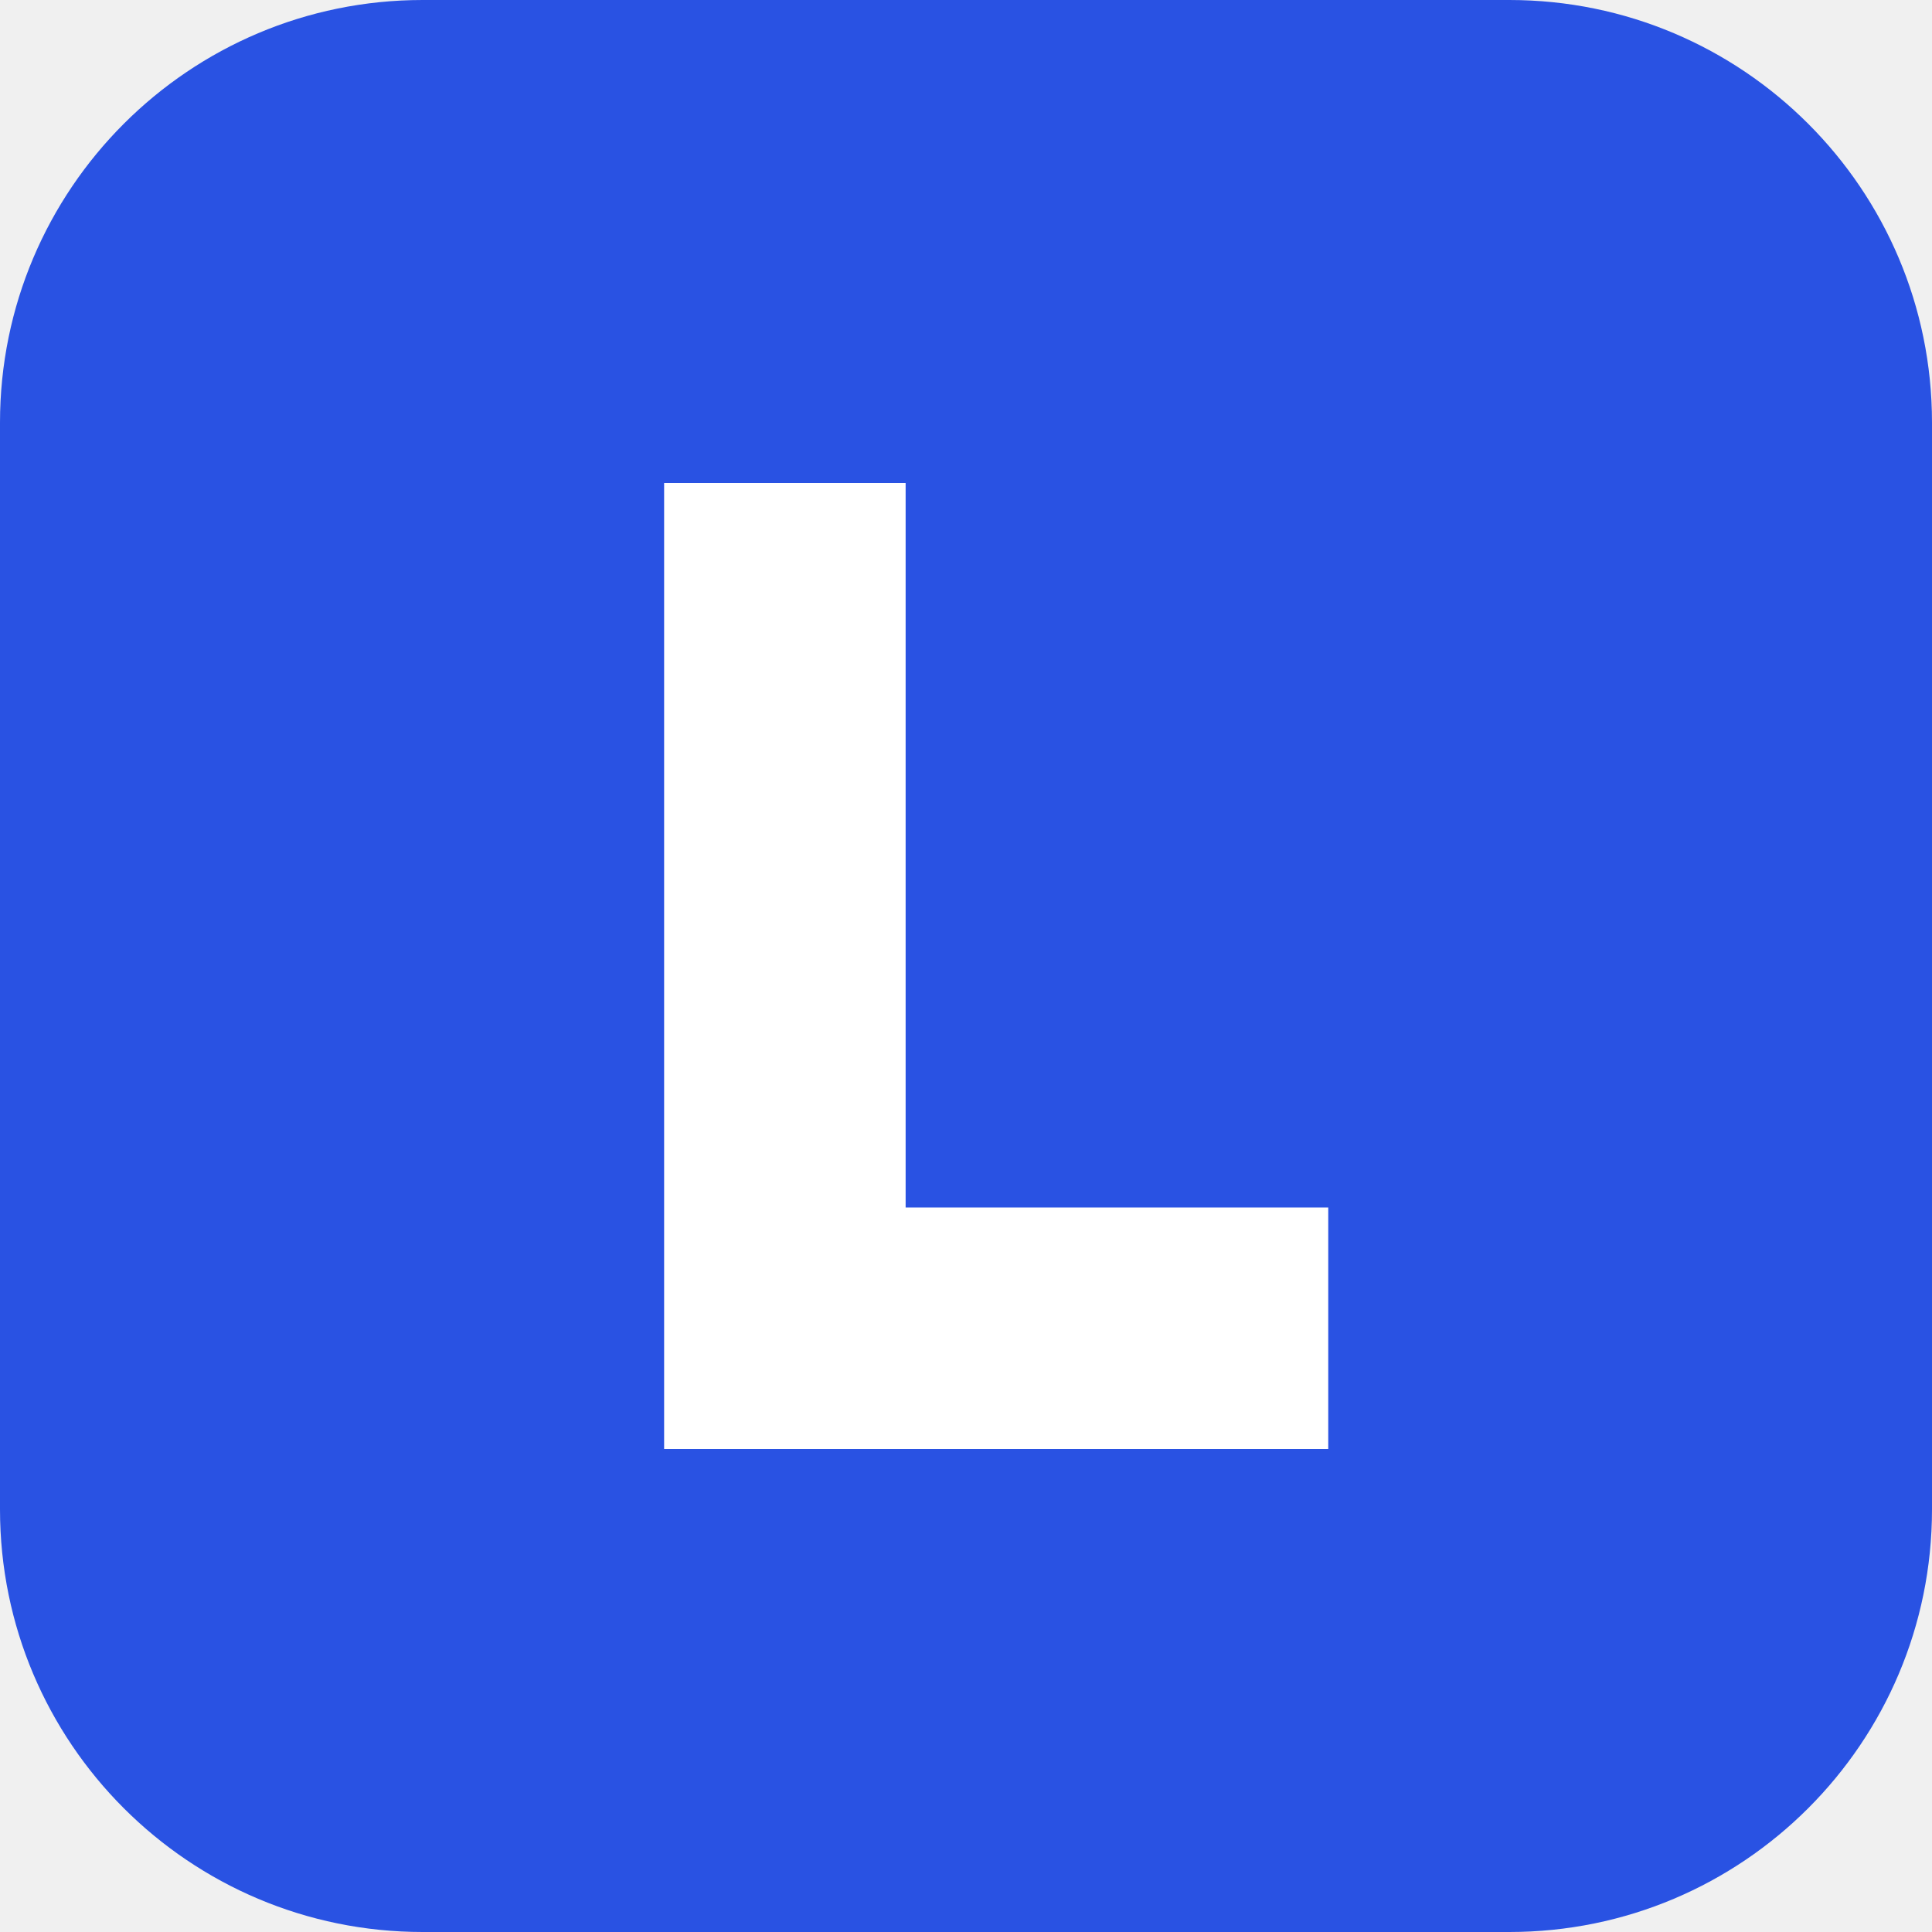
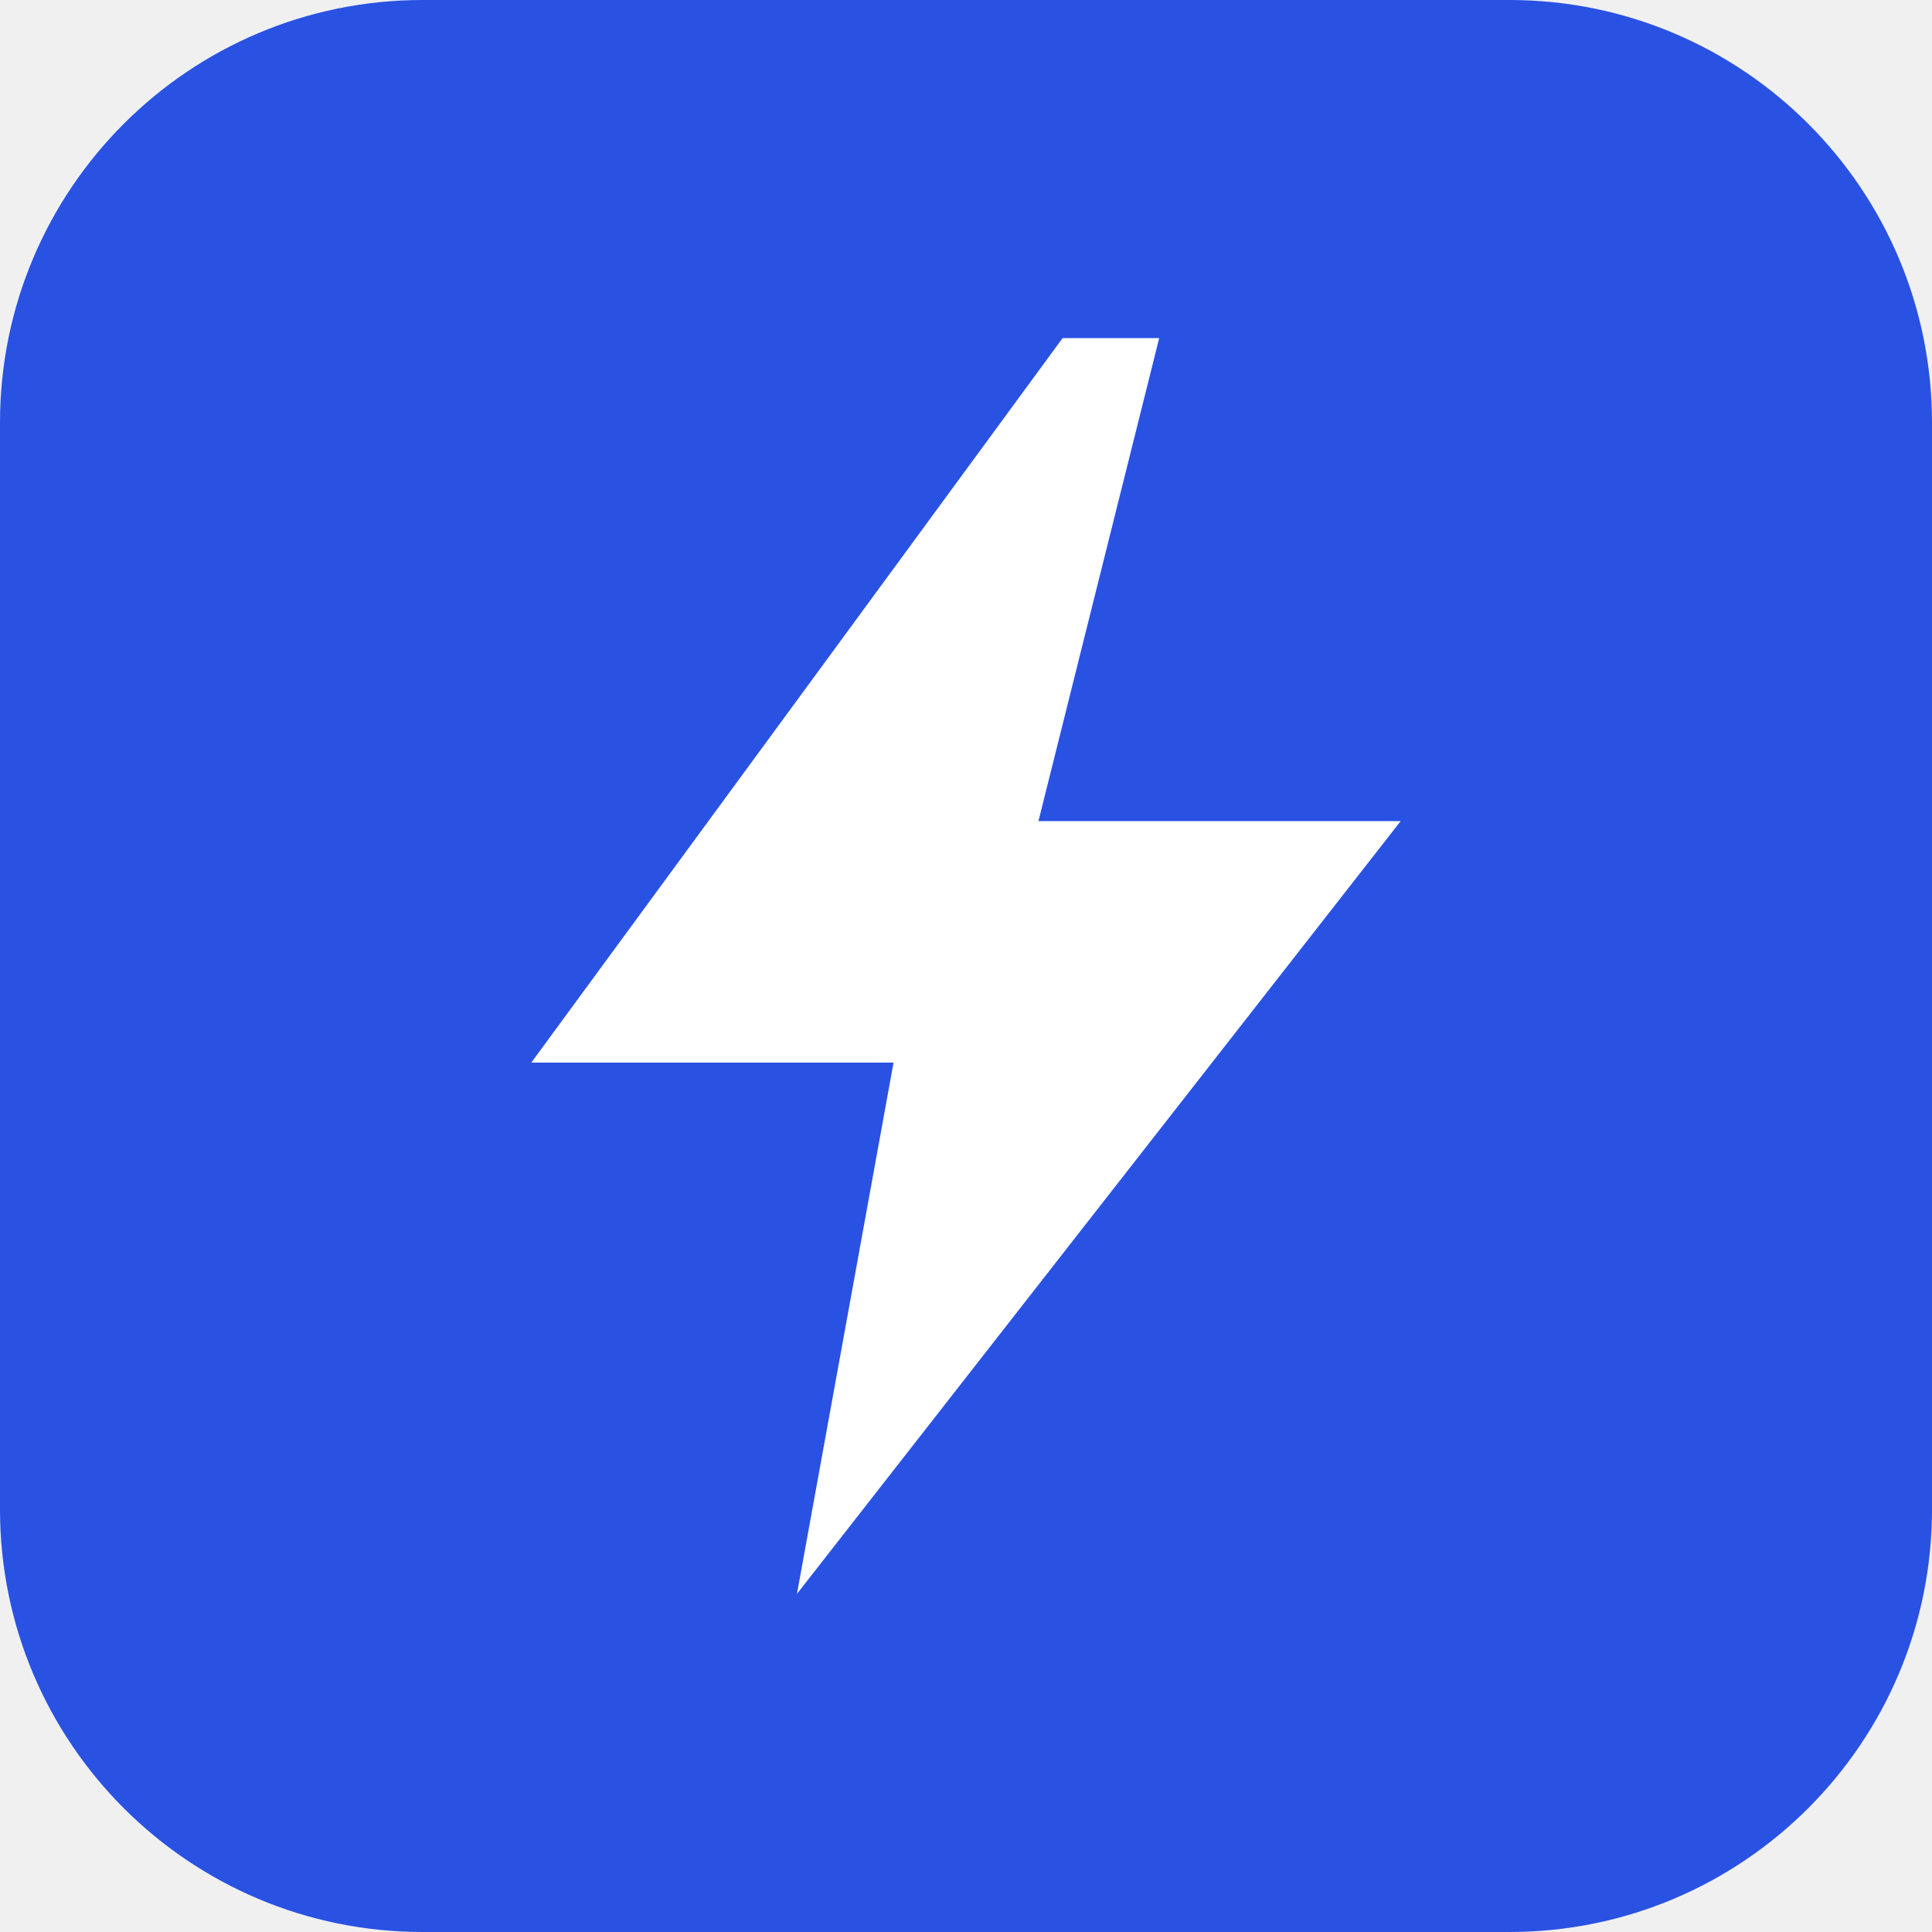
<svg xmlns="http://www.w3.org/2000/svg" viewBox="0 0 64 64">
  <rect width="64" height="64" rx="14" fill="#2952e3" />
-   <path d="M22 16h8v24h14v8H22z" fill="#fff" />
+   <path d="M36 6 14 36h15l-4 22 25-32H35l5-20z" fill="#fff" transform="translate(32 32) scale(.8) translate(-32 -32)" />
</svg>
